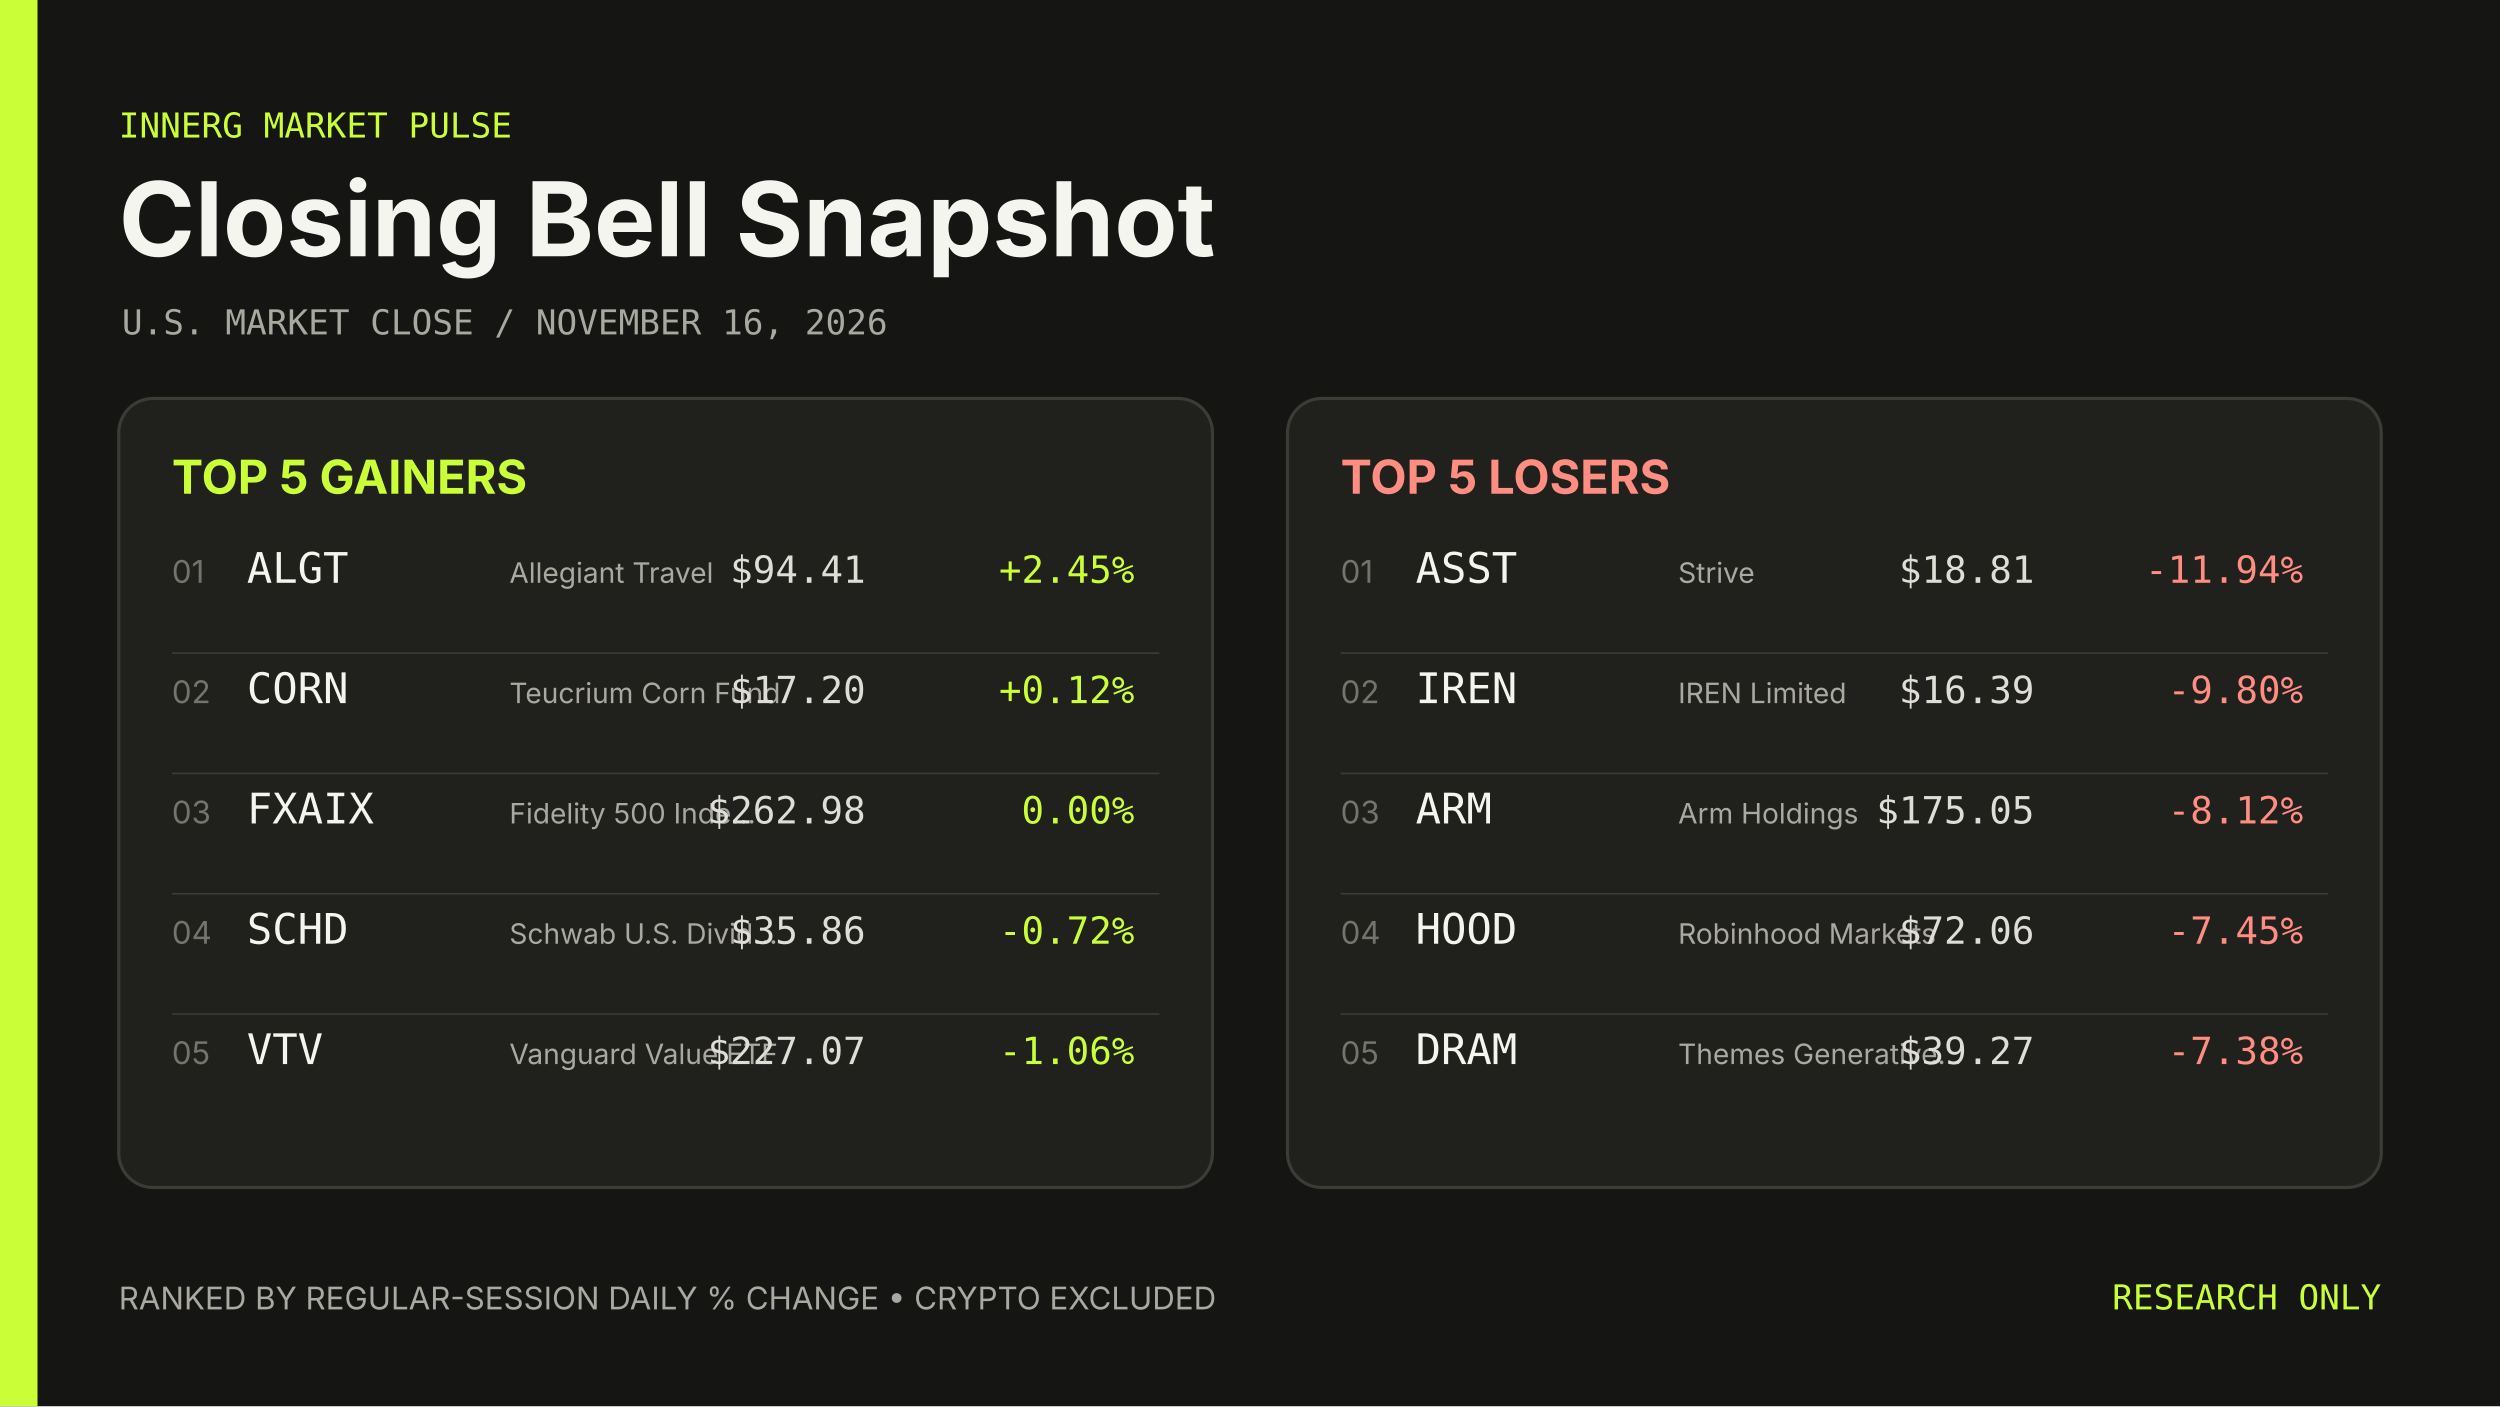
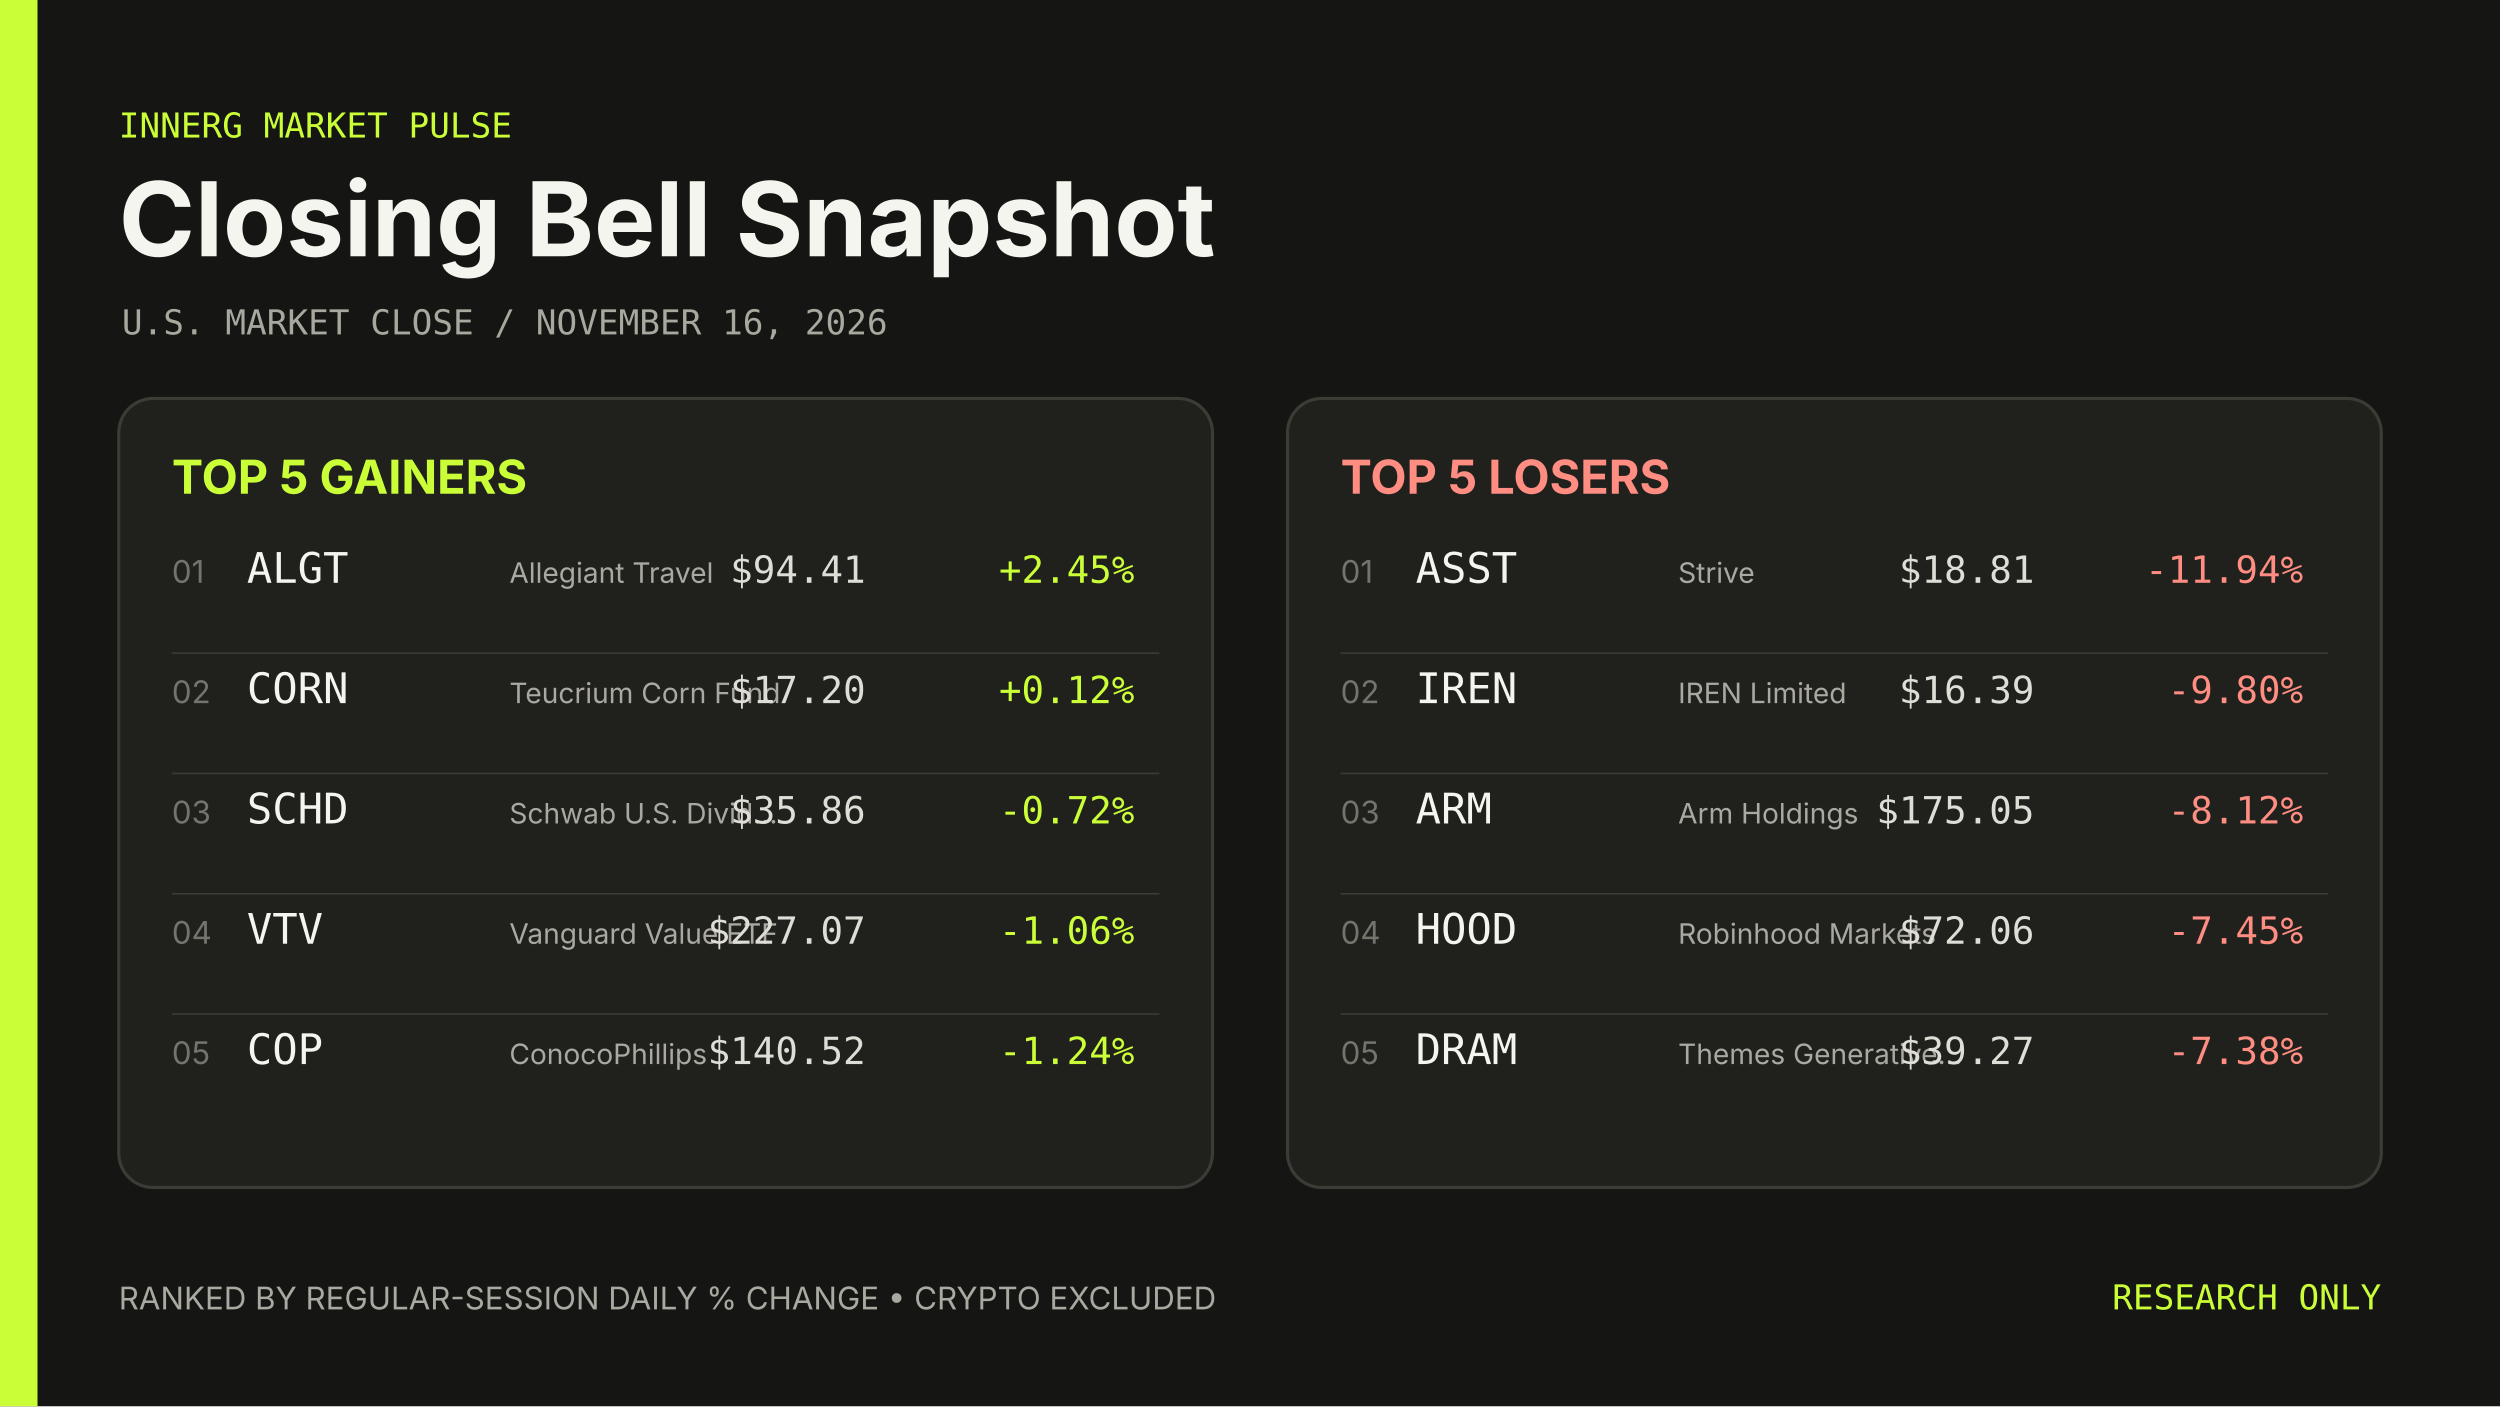
<svg xmlns="http://www.w3.org/2000/svg" width="1600" height="900" viewBox="0 0 1600 900" role="img" aria-label="Closing Bell Snapshot November 16, 2026">
  <rect width="1600" height="900" fill="#151513" />
  <rect width="24" height="900" fill="#caff37" />
  <g font-family="Inter, ui-sans-serif, system-ui, sans-serif">
    <text x="76" y="88" fill="#caff37" font-family="ui-monospace, SFMono-Regular, Menlo, Consolas, monospace" font-size="22">INNERG MARKET PULSE</text>
    <text x="76" y="164" fill="#f5f5ef" font-size="66" font-weight="700">Closing Bell Snapshot</text>
    <text x="78" y="214" fill="#a8a89f" font-family="ui-monospace, SFMono-Regular, Menlo, Consolas, monospace" font-size="22">U.S. MARKET CLOSE  /  NOVEMBER 16, 2026</text>
    <rect x="76" y="255" width="700" height="505" rx="22" fill="#20201d" stroke="#3c3c36" stroke-width="2" />
    <text x="110" y="316" fill="#caff37" font-size="30" font-weight="700">TOP 5 GAINERS</text>
    <text x="110" y="373" fill="#74746c" font-size="20">01</text>
    <text x="158" y="373" fill="#f5f5ef" font-family="ui-monospace, SFMono-Regular, Menlo, Consolas, monospace" font-size="27">ALGT</text>
    <text x="326" y="373" fill="#aaa9a1" font-size="18">Allegiant Travel</text>
    <text x="554" y="373" fill="#deded6" font-family="ui-monospace, SFMono-Regular, Menlo, Consolas, monospace" font-size="24" text-anchor="end">$94.41</text>
    <text x="726" y="373" fill="#caff37" font-family="ui-monospace, SFMono-Regular, Menlo, Consolas, monospace" font-size="24" text-anchor="end">+2.45%</text>
    <line x1="110" y1="418" x2="742" y2="418" stroke="#3c3c36" />
    <text x="110" y="450" fill="#74746c" font-size="20">02</text>
    <text x="158" y="450" fill="#f5f5ef" font-family="ui-monospace, SFMono-Regular, Menlo, Consolas, monospace" font-size="27">CORN</text>
    <text x="326" y="450" fill="#aaa9a1" font-size="18">Teucrium Corn Fund</text>
    <text x="554" y="450" fill="#deded6" font-family="ui-monospace, SFMono-Regular, Menlo, Consolas, monospace" font-size="24" text-anchor="end">$17.20</text>
    <text x="726" y="450" fill="#caff37" font-family="ui-monospace, SFMono-Regular, Menlo, Consolas, monospace" font-size="24" text-anchor="end">+0.12%</text>
    <line x1="110" y1="495" x2="742" y2="495" stroke="#3c3c36" />
    <text x="110" y="527" fill="#74746c" font-size="20">03</text>
-     <text x="158" y="527" fill="#f5f5ef" font-family="ui-monospace, SFMono-Regular, Menlo, Consolas, monospace" font-size="27">FXAIX</text>
-     <text x="326" y="527" fill="#aaa9a1" font-size="18">Fidelity 500 Inde…</text>
-     <text x="554" y="527" fill="#deded6" font-family="ui-monospace, SFMono-Regular, Menlo, Consolas, monospace" font-size="24" text-anchor="end">$262.98</text>
-     <text x="726" y="527" fill="#caff37" font-family="ui-monospace, SFMono-Regular, Menlo, Consolas, monospace" font-size="24" text-anchor="end">0.00%</text>
+     <text x="158" y="527" fill="#f5f5ef" font-family="ui-monospace, SFMono-Regular, Menlo, Consolas, monospace" font-size="27">SCHD</text>
+     <text x="326" y="527" fill="#aaa9a1" font-size="18">Schwab U.S. Divid…</text>
+     <text x="554" y="527" fill="#deded6" font-family="ui-monospace, SFMono-Regular, Menlo, Consolas, monospace" font-size="24" text-anchor="end">$35.86</text>
+     <text x="726" y="527" fill="#caff37" font-family="ui-monospace, SFMono-Regular, Menlo, Consolas, monospace" font-size="24" text-anchor="end">-0.72%</text>
    <line x1="110" y1="572" x2="742" y2="572" stroke="#3c3c36" />
    <text x="110" y="604" fill="#74746c" font-size="20">04</text>
-     <text x="158" y="604" fill="#f5f5ef" font-family="ui-monospace, SFMono-Regular, Menlo, Consolas, monospace" font-size="27">SCHD</text>
-     <text x="326" y="604" fill="#aaa9a1" font-size="18">Schwab U.S. Divid…</text>
-     <text x="554" y="604" fill="#deded6" font-family="ui-monospace, SFMono-Regular, Menlo, Consolas, monospace" font-size="24" text-anchor="end">$35.86</text>
-     <text x="726" y="604" fill="#caff37" font-family="ui-monospace, SFMono-Regular, Menlo, Consolas, monospace" font-size="24" text-anchor="end">-0.72%</text>
+     <text x="158" y="604" fill="#f5f5ef" font-family="ui-monospace, SFMono-Regular, Menlo, Consolas, monospace" font-size="27">VTV</text>
+     <text x="326" y="604" fill="#aaa9a1" font-size="18">Vanguard Value ETF</text>
+     <text x="554" y="604" fill="#deded6" font-family="ui-monospace, SFMono-Regular, Menlo, Consolas, monospace" font-size="24" text-anchor="end">$227.07</text>
+     <text x="726" y="604" fill="#caff37" font-family="ui-monospace, SFMono-Regular, Menlo, Consolas, monospace" font-size="24" text-anchor="end">-1.06%</text>
    <line x1="110" y1="649" x2="742" y2="649" stroke="#3c3c36" />
    <text x="110" y="681" fill="#74746c" font-size="20">05</text>
-     <text x="158" y="681" fill="#f5f5ef" font-family="ui-monospace, SFMono-Regular, Menlo, Consolas, monospace" font-size="27">VTV</text>
-     <text x="326" y="681" fill="#aaa9a1" font-size="18">Vanguard Value ETF</text>
-     <text x="554" y="681" fill="#deded6" font-family="ui-monospace, SFMono-Regular, Menlo, Consolas, monospace" font-size="24" text-anchor="end">$227.07</text>
-     <text x="726" y="681" fill="#caff37" font-family="ui-monospace, SFMono-Regular, Menlo, Consolas, monospace" font-size="24" text-anchor="end">-1.06%</text>
+     <text x="158" y="681" fill="#f5f5ef" font-family="ui-monospace, SFMono-Regular, Menlo, Consolas, monospace" font-size="27">COP</text>
+     <text x="326" y="681" fill="#aaa9a1" font-size="18">ConocoPhillips</text>
+     <text x="554" y="681" fill="#deded6" font-family="ui-monospace, SFMono-Regular, Menlo, Consolas, monospace" font-size="24" text-anchor="end">$140.52</text>
+     <text x="726" y="681" fill="#caff37" font-family="ui-monospace, SFMono-Regular, Menlo, Consolas, monospace" font-size="24" text-anchor="end">-1.24%</text>
    <rect x="824" y="255" width="700" height="505" rx="22" fill="#20201d" stroke="#3c3c36" stroke-width="2" />
    <text x="858" y="316" fill="#ff8d82" font-size="30" font-weight="700">TOP 5 LOSERS</text>
    <text x="858" y="373" fill="#74746c" font-size="20">01</text>
    <text x="906" y="373" fill="#f5f5ef" font-family="ui-monospace, SFMono-Regular, Menlo, Consolas, monospace" font-size="27">ASST</text>
    <text x="1074" y="373" fill="#aaa9a1" font-size="18">Strive</text>
    <text x="1302" y="373" fill="#deded6" font-family="ui-monospace, SFMono-Regular, Menlo, Consolas, monospace" font-size="24" text-anchor="end">$18.81</text>
    <text x="1474" y="373" fill="#ff8d82" font-family="ui-monospace, SFMono-Regular, Menlo, Consolas, monospace" font-size="24" text-anchor="end">-11.94%</text>
    <line x1="858" y1="418" x2="1490" y2="418" stroke="#3c3c36" />
    <text x="858" y="450" fill="#74746c" font-size="20">02</text>
    <text x="906" y="450" fill="#f5f5ef" font-family="ui-monospace, SFMono-Regular, Menlo, Consolas, monospace" font-size="27">IREN</text>
    <text x="1074" y="450" fill="#aaa9a1" font-size="18">IREN Limited</text>
    <text x="1302" y="450" fill="#deded6" font-family="ui-monospace, SFMono-Regular, Menlo, Consolas, monospace" font-size="24" text-anchor="end">$16.39</text>
    <text x="1474" y="450" fill="#ff8d82" font-family="ui-monospace, SFMono-Regular, Menlo, Consolas, monospace" font-size="24" text-anchor="end">-9.80%</text>
    <line x1="858" y1="495" x2="1490" y2="495" stroke="#3c3c36" />
    <text x="858" y="527" fill="#74746c" font-size="20">03</text>
    <text x="906" y="527" fill="#f5f5ef" font-family="ui-monospace, SFMono-Regular, Menlo, Consolas, monospace" font-size="27">ARM</text>
    <text x="1074" y="527" fill="#aaa9a1" font-size="18">Arm Holdings</text>
    <text x="1302" y="527" fill="#deded6" font-family="ui-monospace, SFMono-Regular, Menlo, Consolas, monospace" font-size="24" text-anchor="end">$175.05</text>
    <text x="1474" y="527" fill="#ff8d82" font-family="ui-monospace, SFMono-Regular, Menlo, Consolas, monospace" font-size="24" text-anchor="end">-8.12%</text>
    <line x1="858" y1="572" x2="1490" y2="572" stroke="#3c3c36" />
    <text x="858" y="604" fill="#74746c" font-size="20">04</text>
    <text x="906" y="604" fill="#f5f5ef" font-family="ui-monospace, SFMono-Regular, Menlo, Consolas, monospace" font-size="27">HOOD</text>
    <text x="1074" y="604" fill="#aaa9a1" font-size="18">Robinhood Markets</text>
    <text x="1302" y="604" fill="#deded6" font-family="ui-monospace, SFMono-Regular, Menlo, Consolas, monospace" font-size="24" text-anchor="end">$72.06</text>
    <text x="1474" y="604" fill="#ff8d82" font-family="ui-monospace, SFMono-Regular, Menlo, Consolas, monospace" font-size="24" text-anchor="end">-7.45%</text>
    <line x1="858" y1="649" x2="1490" y2="649" stroke="#3c3c36" />
    <text x="858" y="681" fill="#74746c" font-size="20">05</text>
    <text x="906" y="681" fill="#f5f5ef" font-family="ui-monospace, SFMono-Regular, Menlo, Consolas, monospace" font-size="27">DRAM</text>
    <text x="1074" y="681" fill="#aaa9a1" font-size="18">Themes Generative…</text>
    <text x="1302" y="681" fill="#deded6" font-family="ui-monospace, SFMono-Regular, Menlo, Consolas, monospace" font-size="24" text-anchor="end">$39.27</text>
    <text x="1474" y="681" fill="#ff8d82" font-family="ui-monospace, SFMono-Regular, Menlo, Consolas, monospace" font-size="24" text-anchor="end">-7.38%</text>
    <text x="76" y="838" fill="#aaa9a1" font-size="20">RANKED BY REGULAR-SESSION DAILY % CHANGE  •  CRYPTO EXCLUDED</text>
    <text x="1524" y="838" fill="#caff37" font-family="ui-monospace, SFMono-Regular, Menlo, Consolas, monospace" font-size="22" text-anchor="end">RESEARCH ONLY</text>
  </g>
</svg>
